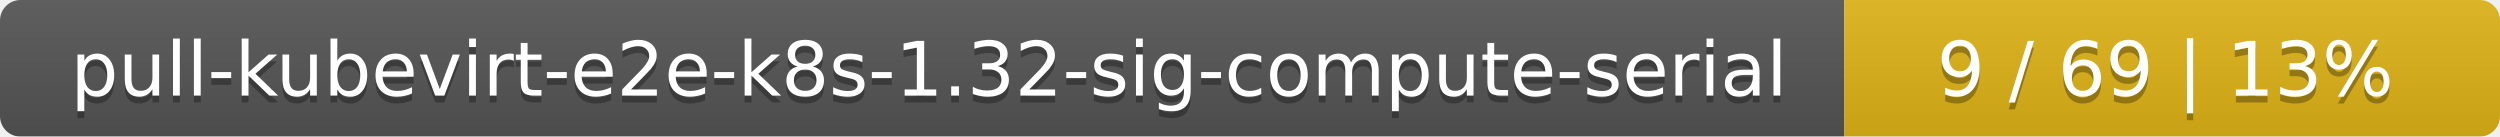
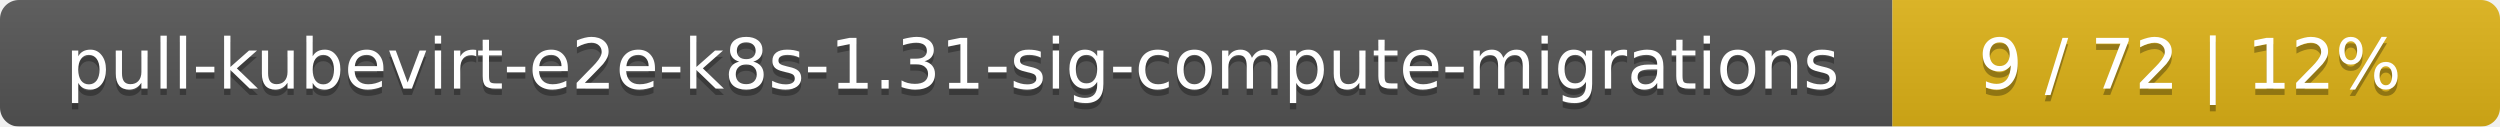
- <svg xmlns="http://www.w3.org/2000/svg" width="366" height="20">
+ <svg xmlns="http://www.w3.org/2000/svg" width="395" height="20">
  <linearGradient id="smooth" x2="0" y2="100%">
    <stop offset="0" stop-color="#bbb" stop-opacity=".1" />
    <stop offset="1" stop-opacity=".1" />
  </linearGradient>
  <mask id="round">
-     <rect width="366" height="20" rx="3" fill="#fff" />
+     <rect width="395" height="20" rx="3" fill="#fff" />
  </mask>
  <g mask="url(#round)">
-     <rect width="270" height="20" fill="#555" />
-     <rect x="270" width="96" height="20" fill="#dfb317" />
-     <rect width="366" height="20" fill="url(#smooth)" />
+     <rect width="299" height="20" fill="#555" />
+     <rect x="299" width="96" height="20" fill="#dfb317" />
+     <rect width="395" height="20" fill="url(#smooth)" />
  </g>
  <g fill="#fff" text-anchor="middle" font-family="DejaVu Sans,Verdana,Geneva,sans-serif" font-size="11">
-     <text x="136" y="15" fill="#010101" fill-opacity=".3">pull-kubevirt-e2e-k8s-1.32-sig-compute-serial</text>
-     <text x="136" y="14">pull-kubevirt-e2e-k8s-1.32-sig-compute-serial</text>
-     <text x="317" y="15" fill="#010101" fill-opacity=".3">9 / 69    |    13%</text>
-     <text x="317" y="14">9 / 69    |    13%</text>
+     <text x="150.5" y="15" fill="#010101" fill-opacity=".3">pull-kubevirt-e2e-k8s-1.31-sig-compute-migrations</text>
+     <text x="150.5" y="14">pull-kubevirt-e2e-k8s-1.31-sig-compute-migrations</text>
+     <text x="346" y="15" fill="#010101" fill-opacity=".3">9 / 72    |    12%</text>
+     <text x="346" y="14">9 / 72    |    12%</text>
  </g>
</svg>
